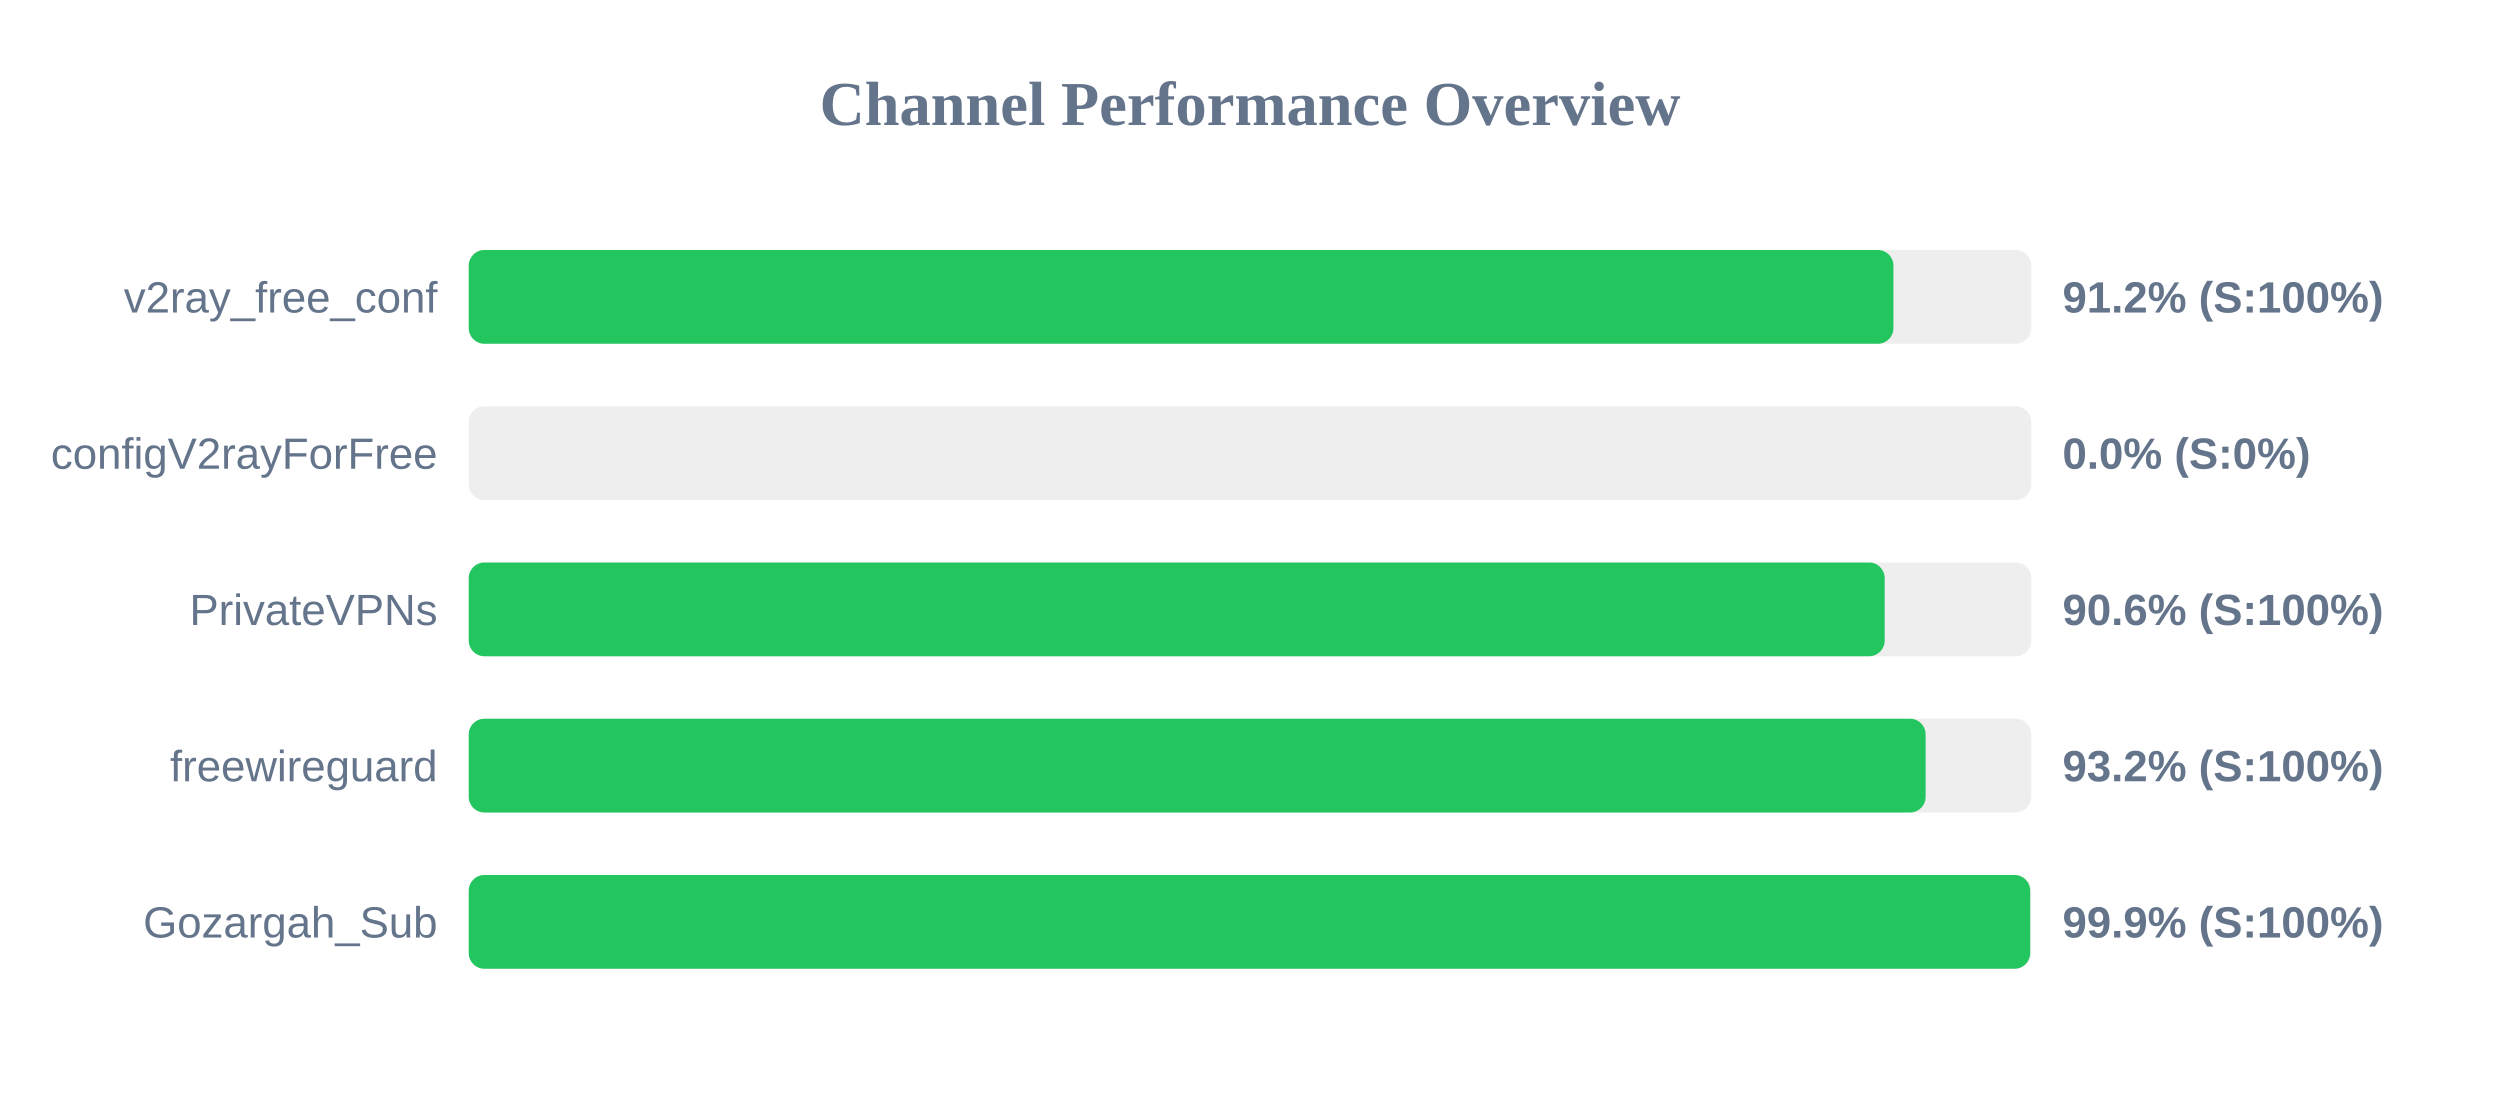
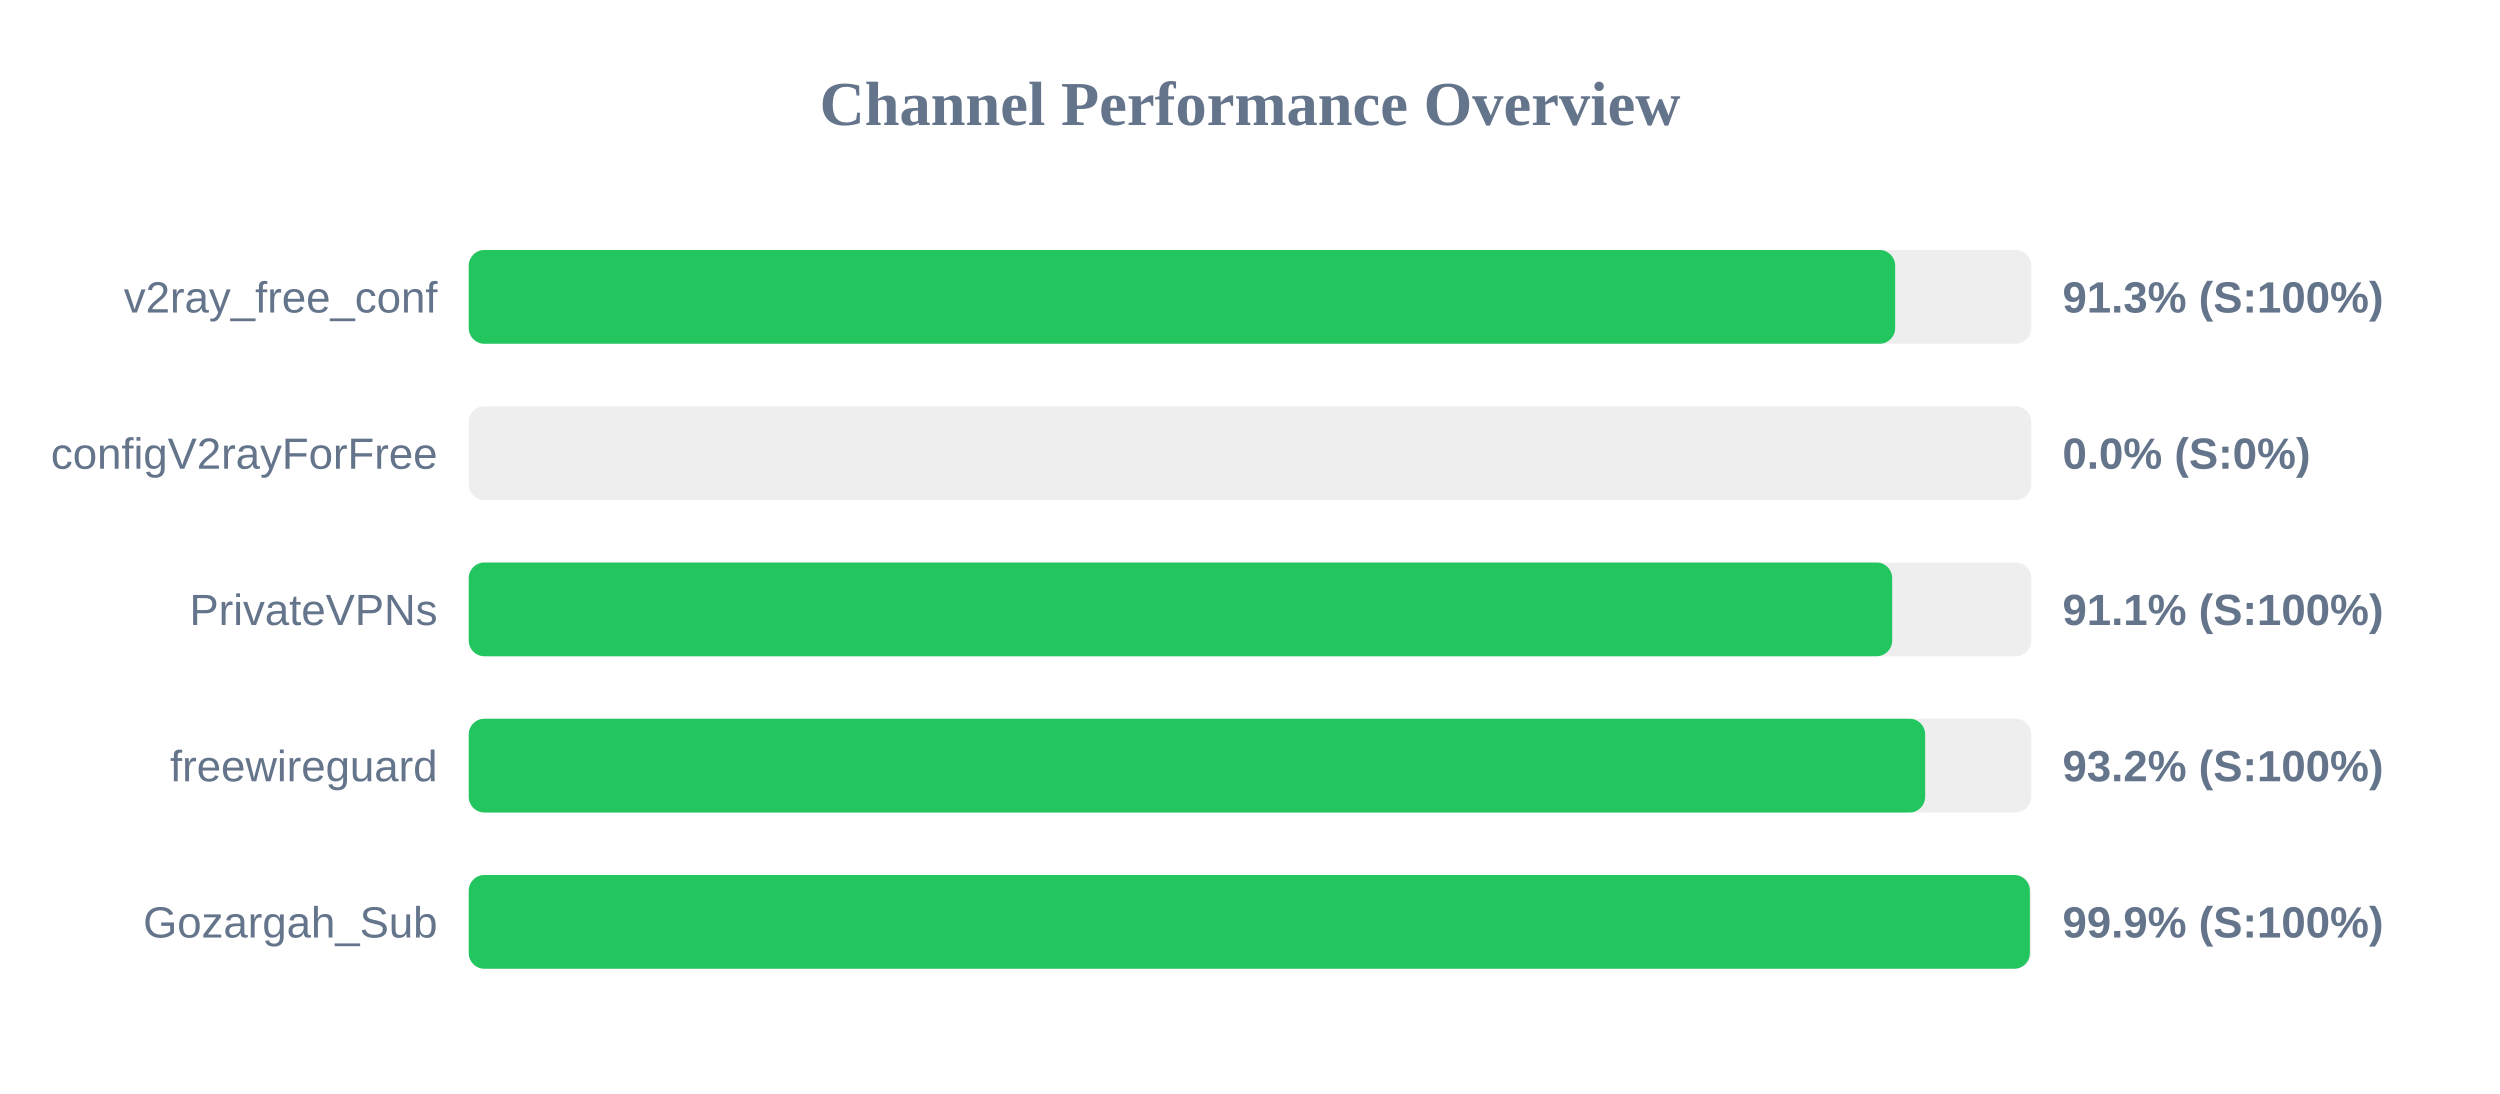
<svg xmlns="http://www.w3.org/2000/svg" width="800" height="350" version="1.1">
  <style>
        .row { font: 14px Arial; fill: #64748b; }
        .score { font: bold 14px Arial; fill: #64748b; }
    </style>
  <text x="400" y="40" text-anchor="middle" font-size="20px" font-weight="bold" fill="#64748b">Channel Performance Overview</text>
  <rect x="150" y="80" width="500" height="30" fill="#eee" rx="5" />
-   <rect x="150" y="80" width="455.9" height="30" fill="#22c55e" rx="5" />
+   <rect x="150" y="80" width="456.45" height="30" fill="#22c55e" rx="5" />
  <text x="140" y="100" text-anchor="end" class="row">v2ray_free_conf</text>
-   <text x="660" y="100" text-anchor="start" class="score">91.2% (S:100%)</text>
+   <text x="660" y="100" text-anchor="start" class="score">91.3% (S:100%)</text>
  <rect x="150" y="130" width="500" height="30" fill="#eee" rx="5" />
  <rect x="150" y="130" width="0.0" height="30" fill="#ef4444" rx="5" />
  <text x="140" y="150" text-anchor="end" class="row">configV2rayForFree</text>
  <text x="660" y="150" text-anchor="start" class="score">0.0% (S:0%)</text>
  <rect x="150" y="180" width="500" height="30" fill="#eee" rx="5" />
-   <rect x="150" y="180" width="453.1" height="30" fill="#22c55e" rx="5" />
+   <rect x="150" y="180" width="455.5" height="30" fill="#22c55e" rx="5" />
  <text x="140" y="200" text-anchor="end" class="row">PrivateVPNs</text>
-   <text x="660" y="200" text-anchor="start" class="score">90.6% (S:100%)</text>
+   <text x="660" y="200" text-anchor="start" class="score">91.1% (S:100%)</text>
  <rect x="150" y="230" width="500" height="30" fill="#eee" rx="5" />
-   <rect x="150" y="230" width="466.2" height="30" fill="#22c55e" rx="5" />
+   <rect x="150" y="230" width="466.05" height="30" fill="#22c55e" rx="5" />
  <text x="140" y="250" text-anchor="end" class="row">freewireguard</text>
  <text x="660" y="250" text-anchor="start" class="score">93.2% (S:100%)</text>
  <rect x="150" y="280" width="500" height="30" fill="#eee" rx="5" />
-   <rect x="150" y="280" width="499.65" height="30" fill="#22c55e" rx="5" />
+   <rect x="150" y="280" width="499.55" height="30" fill="#22c55e" rx="5" />
  <text x="140" y="300" text-anchor="end" class="row">Gozargah_Sub</text>
  <text x="660" y="300" text-anchor="start" class="score">99.9% (S:100%)</text>
</svg>
